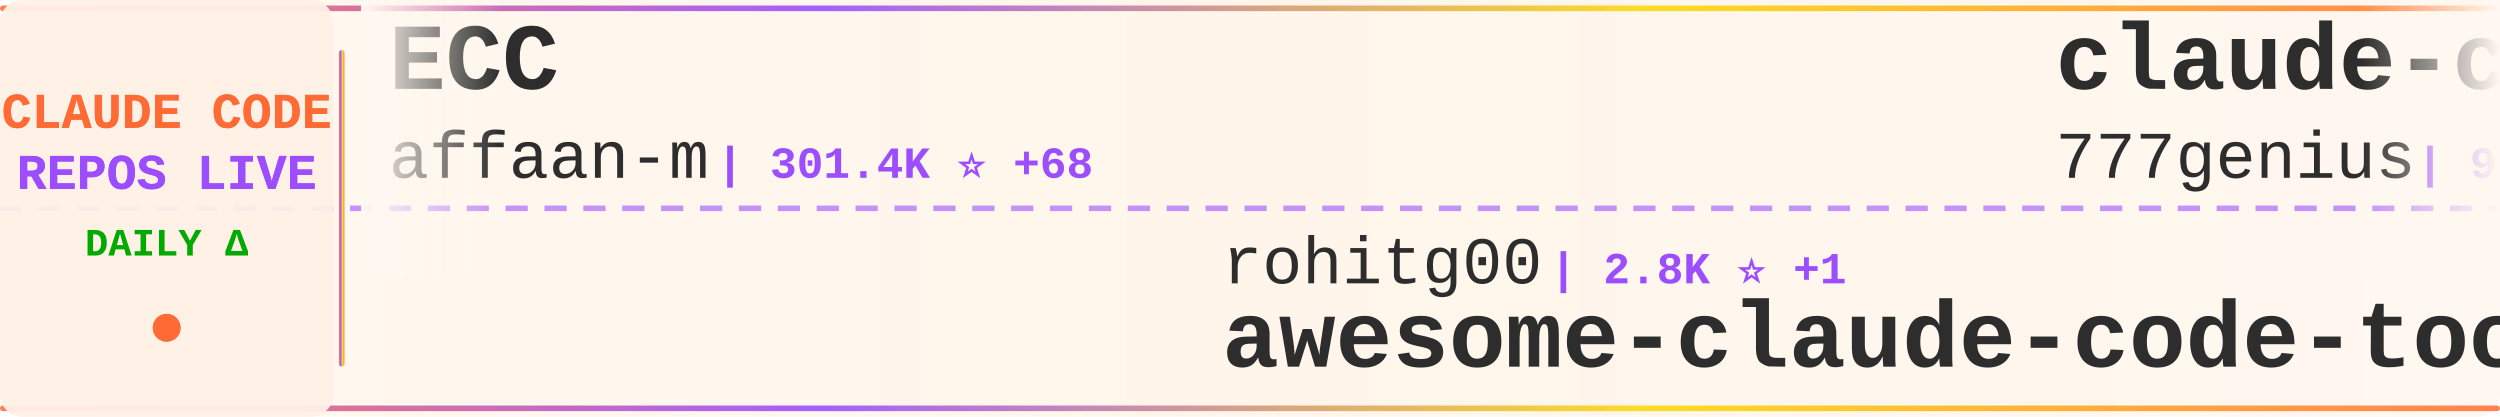
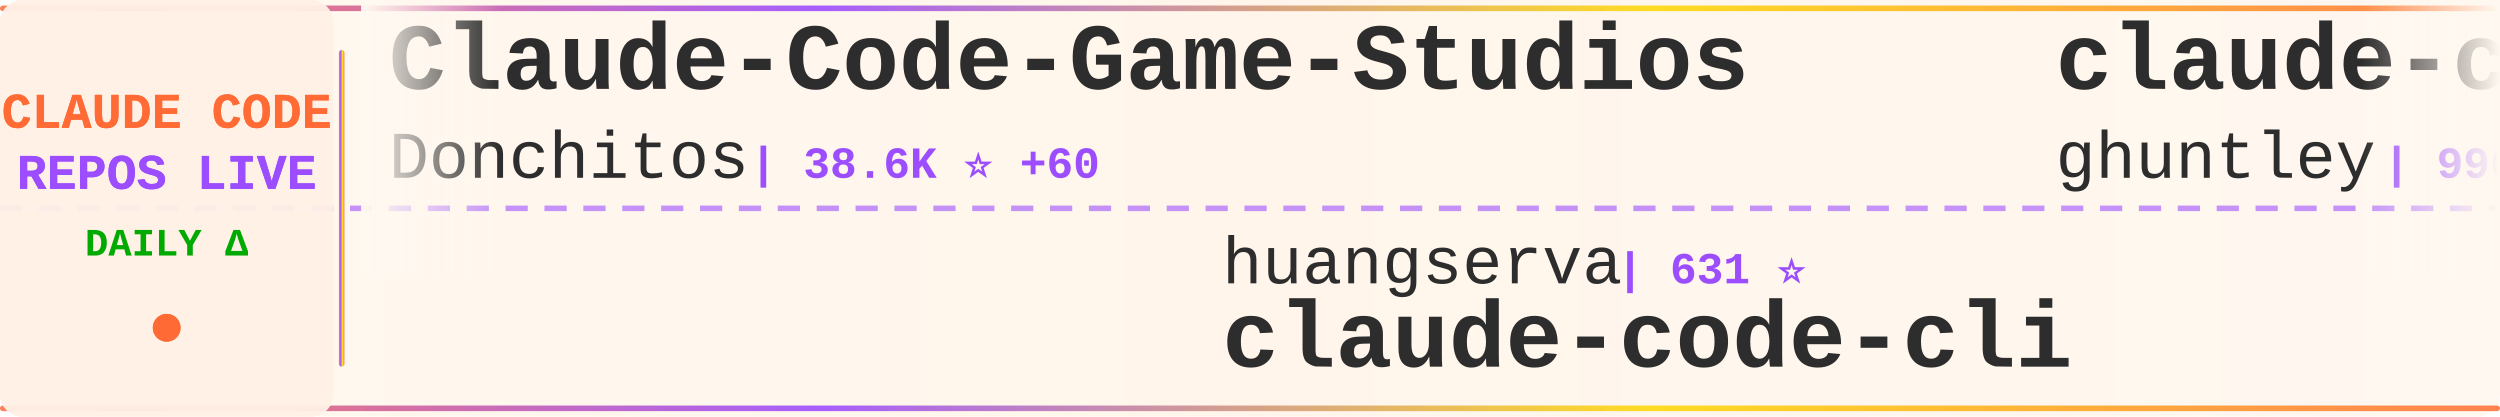
<svg xmlns="http://www.w3.org/2000/svg" width="900" height="150">
  <defs>
    <linearGradient id="tickerBg" x1="0%" y1="0%" x2="100%" y2="0%">
      <stop offset="0%" style="stop-color:#fff8f0;stop-opacity:0.98" />
      <stop offset="50%" style="stop-color:#fff5eb;stop-opacity:1" />
      <stop offset="100%" style="stop-color:#fff8f0;stop-opacity:0.98" />
    </linearGradient>
    <linearGradient id="borderGrad" x1="0%" y1="0%" x2="100%" y2="0%">
      <stop offset="0%" style="stop-color:#FF6B35;stop-opacity:0.85">
        <animate attributeName="stop-opacity" values="0.85;1;0.85" dur="2s" repeatCount="indefinite" />
      </stop>
      <stop offset="33%" style="stop-color:#9C4EFF;stop-opacity:0.9">
        <animate attributeName="stop-opacity" values="0.9;1;0.9" dur="2.2s" repeatCount="indefinite" />
      </stop>
      <stop offset="66%" style="stop-color:#FFD700;stop-opacity:0.85">
        <animate attributeName="stop-opacity" values="0.85;1;0.85" dur="1.8s" repeatCount="indefinite" />
      </stop>
      <stop offset="100%" style="stop-color:#FF6B35;stop-opacity:0.85">
        <animate attributeName="stop-opacity" values="0.85;1;0.85" dur="2s" repeatCount="indefinite" />
      </stop>
    </linearGradient>
    <filter id="textGlow">
      <feGaussianBlur stdDeviation="0.15" result="coloredBlur" />
      <feMerge>
        <feMergeNode in="coloredBlur" />
        <feMergeNode in="SourceGraphic" />
      </feMerge>
    </filter>
    <filter id="metricGlow">
      <feGaussianBlur stdDeviation="0.2" result="coloredBlur" />
      <feMerge>
        <feMergeNode in="coloredBlur" />
        <feMergeNode in="SourceGraphic" />
      </feMerge>
    </filter>
    <linearGradient id="leftFade" x1="0%" y1="0%" x2="100%" y2="0%">
      <stop offset="0%" style="stop-color:#fff8f0;stop-opacity:1" />
      <stop offset="100%" style="stop-color:#fff8f0;stop-opacity:0" />
    </linearGradient>
    <linearGradient id="rightFade" x1="0%" y1="0%" x2="100%" y2="0%">
      <stop offset="0%" style="stop-color:#fff8f0;stop-opacity:0" />
      <stop offset="100%" style="stop-color:#fff8f0;stop-opacity:1" />
    </linearGradient>
  </defs>
  <rect width="900" height="150" fill="url(#tickerBg)" rx="8" />
  <rect x="0" y="2" width="900" height="2" fill="url(#borderGrad)" rx="1" />
  <rect x="0" y="146" width="900" height="2" fill="url(#borderGrad)" rx="1" />
  <line x1="0" y1="75" x2="900" y2="75" stroke="#9C4EFF" stroke-width="2" stroke-dasharray="8 6" opacity="0.6" />
  <rect x="0" y="0" width="120" height="150" fill="#fff0e6" opacity="0.95" rx="8" />
  <text x="60" y="46" font-family="'Courier New', monospace" font-size="18" font-weight="bold" fill="#FF6B35" text-anchor="middle" filter="url(#textGlow)">
    CLAUDE CODE
  </text>
  <text x="60" y="68" font-family="'Courier New', monospace" font-size="18" font-weight="bold" fill="#9C4EFF" text-anchor="middle" filter="url(#textGlow)">
    REPOS LIVE
  </text>
  <text x="60" y="92" font-family="'Courier New', monospace" font-size="14" font-weight="bold" fill="#00aa00" text-anchor="middle">
    DAILY Δ
  </text>
  <circle cx="60" cy="118" r="5" fill="#FF6B35" filter="url(#metricGlow)">
    <animate attributeName="r" values="4;6;4" dur="1.5s" repeatCount="indefinite" />
    <animate attributeName="opacity" values="0.6;1;0.6" dur="1.5s" repeatCount="indefinite" />
  </circle>
  <rect x="122" y="18" width="2" height="114" fill="url(#borderGrad)" rx="1" />
  <clipPath id="tickerClip">
    <rect x="130" y="0" width="770" height="150" />
  </clipPath>
  <g clip-path="url(#tickerClip)">
    <g id="tickerItems">
      <animateTransform attributeName="transform" attributeType="XML" type="translate" from="0 0" to="-3000 0" dur="54s" repeatCount="indefinite" />
      <g transform="translate(0, 0)">
-         <text x="140" y="32" font-family="'Courier New', monospace" font-size="34" font-weight="bold" fill="#2d2d2d">ECC</text>
-         <text x="140" y="64" font-family="'Courier New', monospace" font-size="24" font-weight="normal" fill="#2d2d2d" opacity="1.0">affaan-m</text>
-         <text x="258" y="64" font-family="'Courier New', monospace" font-size="16" font-weight="bold" fill="#9C4EFF"> | 301.4K ⭐ +68</text>
+         <text x="140" y="32" font-family="'Courier New', monospace" font-size="34" font-weight="bold" fill="#2d2d2d">Claude-Code-Game-Studios</text>
+         <text x="140" y="64" font-family="'Courier New', monospace" font-size="24" font-weight="normal" fill="#2d2d2d" opacity="1.0">Donchitos</text>
+         <text x="270" y="64" font-family="'Courier New', monospace" font-size="16" font-weight="bold" fill="#9C4EFF"> | 38.6K ⭐ +60</text>
      </g>
      <g transform="translate(300, 0)">
-         <text x="140" y="102" font-family="'Courier New', monospace" font-size="24" font-weight="normal" fill="#2d2d2d" opacity="1.0">rohitg00</text>
-         <text x="258" y="102" font-family="'Courier New', monospace" font-size="16" font-weight="bold" fill="#9C4EFF"> | 2.8K ⭐ +1</text>
-         <text x="140" y="132" font-family="'Courier New', monospace" font-size="34" font-weight="bold" fill="#2d2d2d">awesome-claude-code-tool...</text>
+         <text x="140" y="102" font-family="'Courier New', monospace" font-size="24" font-weight="normal" fill="#2d2d2d" opacity="1.0">huangserva</text>
+         <text x="282" y="102" font-family="'Courier New', monospace" font-size="16" font-weight="bold" fill="#9C4EFF"> | 631 ⭐</text>
+         <text x="140" y="132" font-family="'Courier New', monospace" font-size="34" font-weight="bold" fill="#2d2d2d">claude-code-cli</text>
      </g>
      <g transform="translate(600, 0)">
-         <text x="140" y="32" font-family="'Courier New', monospace" font-size="34" font-weight="bold" fill="#2d2d2d">claude-code-source-code</text>
-         <text x="140" y="64" font-family="'Courier New', monospace" font-size="24" font-weight="normal" fill="#2d2d2d" opacity="1.0">777genius</text>
-         <text x="270" y="64" font-family="'Courier New', monospace" font-size="16" font-weight="bold" fill="#9C4EFF"> | 939 ⭐</text>
+         <text x="140" y="32" font-family="'Courier New', monospace" font-size="34" font-weight="bold" fill="#2d2d2d">claude-code-source-code-...</text>
+         <text x="140" y="64" font-family="'Courier New', monospace" font-size="24" font-weight="normal" fill="#2d2d2d" opacity="1.0">ghuntley</text>
+         <text x="258" y="64" font-family="'Courier New', monospace" font-size="16" font-weight="bold" fill="#9C4EFF"> | 990 ⭐</text>
      </g>
      <g transform="translate(900, 0)">
-         <text x="140" y="102" font-family="'Courier New', monospace" font-size="24" font-weight="normal" fill="#2d2d2d" opacity="1.0">OneRedOak</text>
-         <text x="270" y="102" font-family="'Courier New', monospace" font-size="16" font-weight="bold" fill="#9C4EFF"> | 3.9K ⭐</text>
-         <text x="140" y="132" font-family="'Courier New', monospace" font-size="34" font-weight="bold" fill="#2d2d2d">claude-code-workflows</text>
+         <text x="140" y="102" font-family="'Courier New', monospace" font-size="24" font-weight="normal" fill="#2d2d2d" opacity="1.0">LING71671</text>
+         <text x="270" y="102" font-family="'Courier New', monospace" font-size="16" font-weight="bold" fill="#9C4EFF"> | 987 ⭐</text>
+         <text x="140" y="132" font-family="'Courier New', monospace" font-size="34" font-weight="bold" fill="#2d2d2d">Open-ClaudeCode</text>
      </g>
      <g transform="translate(1200, 0)">
-         <text x="140" y="32" font-family="'Courier New', monospace" font-size="34" font-weight="bold" fill="#2d2d2d">everything-claude-code</text>
-         <text x="140" y="64" font-family="'Courier New', monospace" font-size="24" font-weight="normal" fill="#2d2d2d" opacity="1.0">WorldFlowAI</text>
-         <text x="294" y="64" font-family="'Courier New', monospace" font-size="16" font-weight="bold" fill="#9C4EFF"> | 6.3K ⭐ +9</text>
+         <text x="140" y="32" font-family="'Courier New', monospace" font-size="34" font-weight="bold" fill="#2d2d2d">claude-code-video-toolki...</text>
+         <text x="140" y="64" font-family="'Courier New', monospace" font-size="24" font-weight="normal" fill="#2d2d2d" opacity="1.0">digitalsamba</text>
+         <text x="306" y="64" font-family="'Courier New', monospace" font-size="16" font-weight="bold" fill="#9C4EFF"> | 2.5K ⭐ +2</text>
      </g>
      <g transform="translate(1500, 0)">
-         <text x="140" y="102" font-family="'Courier New', monospace" font-size="24" font-weight="normal" fill="#2d2d2d" opacity="1.0">JrCx7scC</text>
-         <text x="258" y="102" font-family="'Courier New', monospace" font-size="16" font-weight="bold" fill="#9C4EFF"> | 377 ⭐</text>
-         <text x="140" y="132" font-family="'Courier New', monospace" font-size="34" font-weight="bold" fill="#2d2d2d">claude-code-source</text>
+         <text x="140" y="102" font-family="'Courier New', monospace" font-size="24" font-weight="normal" fill="#2d2d2d" opacity="1.0">ykdojo</text>
+         <text x="234" y="102" font-family="'Courier New', monospace" font-size="16" font-weight="bold" fill="#9C4EFF"> | 10.3K ⭐</text>
+         <text x="140" y="132" font-family="'Courier New', monospace" font-size="34" font-weight="bold" fill="#2d2d2d">claude-code-tips</text>
      </g>
      <g transform="translate(1800, 0)">
-         <text x="140" y="32" font-family="'Courier New', monospace" font-size="34" font-weight="bold" fill="#2d2d2d">claude-coder</text>
-         <text x="140" y="64" font-family="'Courier New', monospace" font-size="24" font-weight="normal" fill="#2d2d2d" opacity="1.0">kodu-ai</text>
-         <text x="246" y="64" font-family="'Courier New', monospace" font-size="16" font-weight="bold" fill="#9C4EFF"> | 5.2K ⭐</text>
+         <text x="140" y="32" font-family="'Courier New', monospace" font-size="34" font-weight="bold" fill="#2d2d2d">claude-code-book</text>
+         <text x="140" y="64" font-family="'Courier New', monospace" font-size="24" font-weight="normal" fill="#2d2d2d" opacity="1.0">lintsinghua</text>
+         <text x="294" y="64" font-family="'Courier New', monospace" font-size="16" font-weight="bold" fill="#9C4EFF"> | 4.4K ⭐ -1</text>
      </g>
      <g transform="translate(2100, 0)">
-         <text x="140" y="102" font-family="'Courier New', monospace" font-size="24" font-weight="normal" fill="#2d2d2d" opacity="1.0">frankbria</text>
-         <text x="270" y="102" font-family="'Courier New', monospace" font-size="16" font-weight="bold" fill="#9C4EFF"> | 9.7K ⭐</text>
-         <text x="140" y="132" font-family="'Courier New', monospace" font-size="34" font-weight="bold" fill="#2d2d2d">ralph-claude-code</text>
-       </g>
-       <g transform="translate(2400, 0)">
-         <text x="140" y="32" font-family="'Courier New', monospace" font-size="34" font-weight="bold" fill="#2d2d2d">everything-claude-code-z...</text>
-         <text x="140" y="64" font-family="'Courier New', monospace" font-size="24" font-weight="normal" fill="#2d2d2d" opacity="1.0">xu-xiang</text>
-         <text x="258" y="64" font-family="'Courier New', monospace" font-size="16" font-weight="bold" fill="#9C4EFF"> | 2.0K ⭐</text>
-       </g>
-       <g transform="translate(2700, 0)">
        <text x="140" y="102" font-family="'Courier New', monospace" font-size="24" font-weight="normal" fill="#2d2d2d" opacity="1.0">edmund-io</text>
        <text x="270" y="102" font-family="'Courier New', monospace" font-size="16" font-weight="bold" fill="#9C4EFF"> | 1.5K ⭐</text>
        <text x="140" y="132" font-family="'Courier New', monospace" font-size="34" font-weight="bold" fill="#2d2d2d">edmunds-claude-code</text>
      </g>
+       <g transform="translate(2400, 0)">
+         <text x="140" y="32" font-family="'Courier New', monospace" font-size="34" font-weight="bold" fill="#2d2d2d">free-claude-code</text>
+         <text x="140" y="64" font-family="'Courier New', monospace" font-size="24" font-weight="normal" fill="#2d2d2d" opacity="1.0">Alishahryar1</text>
+         <text x="306" y="64" font-family="'Courier New', monospace" font-size="16" font-weight="bold" fill="#9C4EFF"> | 68.8K ⭐ +39</text>
+       </g>
+       <g transform="translate(2700, 0)">
+         <text x="140" y="102" font-family="'Courier New', monospace" font-size="24" font-weight="normal" fill="#2d2d2d" opacity="1.0">andrew-kramer-inno</text>
+         <text x="378" y="102" font-family="'Courier New', monospace" font-size="16" font-weight="bold" fill="#9C4EFF"> | 597 ⭐</text>
+         <text x="140" y="132" font-family="'Courier New', monospace" font-size="34" font-weight="bold" fill="#2d2d2d">claude-code-source-build</text>
+       </g>
      <g transform="translate(3000, 0)">
-         <text x="140" y="32" font-family="'Courier New', monospace" font-size="34" font-weight="bold" fill="#2d2d2d">ECC</text>
-         <text x="140" y="64" font-family="'Courier New', monospace" font-size="24" font-weight="normal" fill="#2d2d2d" opacity="1.0">affaan-m</text>
-         <text x="258" y="64" font-family="'Courier New', monospace" font-size="16" font-weight="bold" fill="#9C4EFF"> | 301.4K ⭐ +68</text>
+         <text x="140" y="32" font-family="'Courier New', monospace" font-size="34" font-weight="bold" fill="#2d2d2d">Claude-Code-Game-Studios</text>
+         <text x="140" y="64" font-family="'Courier New', monospace" font-size="24" font-weight="normal" fill="#2d2d2d" opacity="1.0">Donchitos</text>
+         <text x="270" y="64" font-family="'Courier New', monospace" font-size="16" font-weight="bold" fill="#9C4EFF"> | 38.6K ⭐ +60</text>
      </g>
      <g transform="translate(3300, 0)">
-         <text x="140" y="102" font-family="'Courier New', monospace" font-size="24" font-weight="normal" fill="#2d2d2d" opacity="1.0">rohitg00</text>
-         <text x="258" y="102" font-family="'Courier New', monospace" font-size="16" font-weight="bold" fill="#9C4EFF"> | 2.8K ⭐ +1</text>
-         <text x="140" y="132" font-family="'Courier New', monospace" font-size="34" font-weight="bold" fill="#2d2d2d">awesome-claude-code-tool...</text>
+         <text x="140" y="102" font-family="'Courier New', monospace" font-size="24" font-weight="normal" fill="#2d2d2d" opacity="1.0">huangserva</text>
+         <text x="282" y="102" font-family="'Courier New', monospace" font-size="16" font-weight="bold" fill="#9C4EFF"> | 631 ⭐</text>
+         <text x="140" y="132" font-family="'Courier New', monospace" font-size="34" font-weight="bold" fill="#2d2d2d">claude-code-cli</text>
      </g>
      <g transform="translate(3600, 0)">
-         <text x="140" y="32" font-family="'Courier New', monospace" font-size="34" font-weight="bold" fill="#2d2d2d">claude-code-source-code</text>
-         <text x="140" y="64" font-family="'Courier New', monospace" font-size="24" font-weight="normal" fill="#2d2d2d" opacity="1.0">777genius</text>
-         <text x="270" y="64" font-family="'Courier New', monospace" font-size="16" font-weight="bold" fill="#9C4EFF"> | 939 ⭐</text>
+         <text x="140" y="32" font-family="'Courier New', monospace" font-size="34" font-weight="bold" fill="#2d2d2d">claude-code-source-code-...</text>
+         <text x="140" y="64" font-family="'Courier New', monospace" font-size="24" font-weight="normal" fill="#2d2d2d" opacity="1.0">ghuntley</text>
+         <text x="258" y="64" font-family="'Courier New', monospace" font-size="16" font-weight="bold" fill="#9C4EFF"> | 990 ⭐</text>
      </g>
      <g transform="translate(3900, 0)">
-         <text x="140" y="102" font-family="'Courier New', monospace" font-size="24" font-weight="normal" fill="#2d2d2d" opacity="1.0">OneRedOak</text>
-         <text x="270" y="102" font-family="'Courier New', monospace" font-size="16" font-weight="bold" fill="#9C4EFF"> | 3.9K ⭐</text>
-         <text x="140" y="132" font-family="'Courier New', monospace" font-size="34" font-weight="bold" fill="#2d2d2d">claude-code-workflows</text>
+         <text x="140" y="102" font-family="'Courier New', monospace" font-size="24" font-weight="normal" fill="#2d2d2d" opacity="1.0">LING71671</text>
+         <text x="270" y="102" font-family="'Courier New', monospace" font-size="16" font-weight="bold" fill="#9C4EFF"> | 987 ⭐</text>
+         <text x="140" y="132" font-family="'Courier New', monospace" font-size="34" font-weight="bold" fill="#2d2d2d">Open-ClaudeCode</text>
      </g>
    </g>
  </g>
  <rect x="130" y="0" width="50" height="100" fill="url(#leftFade)" />
  <rect x="850" y="0" width="50" height="100" fill="url(#rightFade)" />
</svg>
